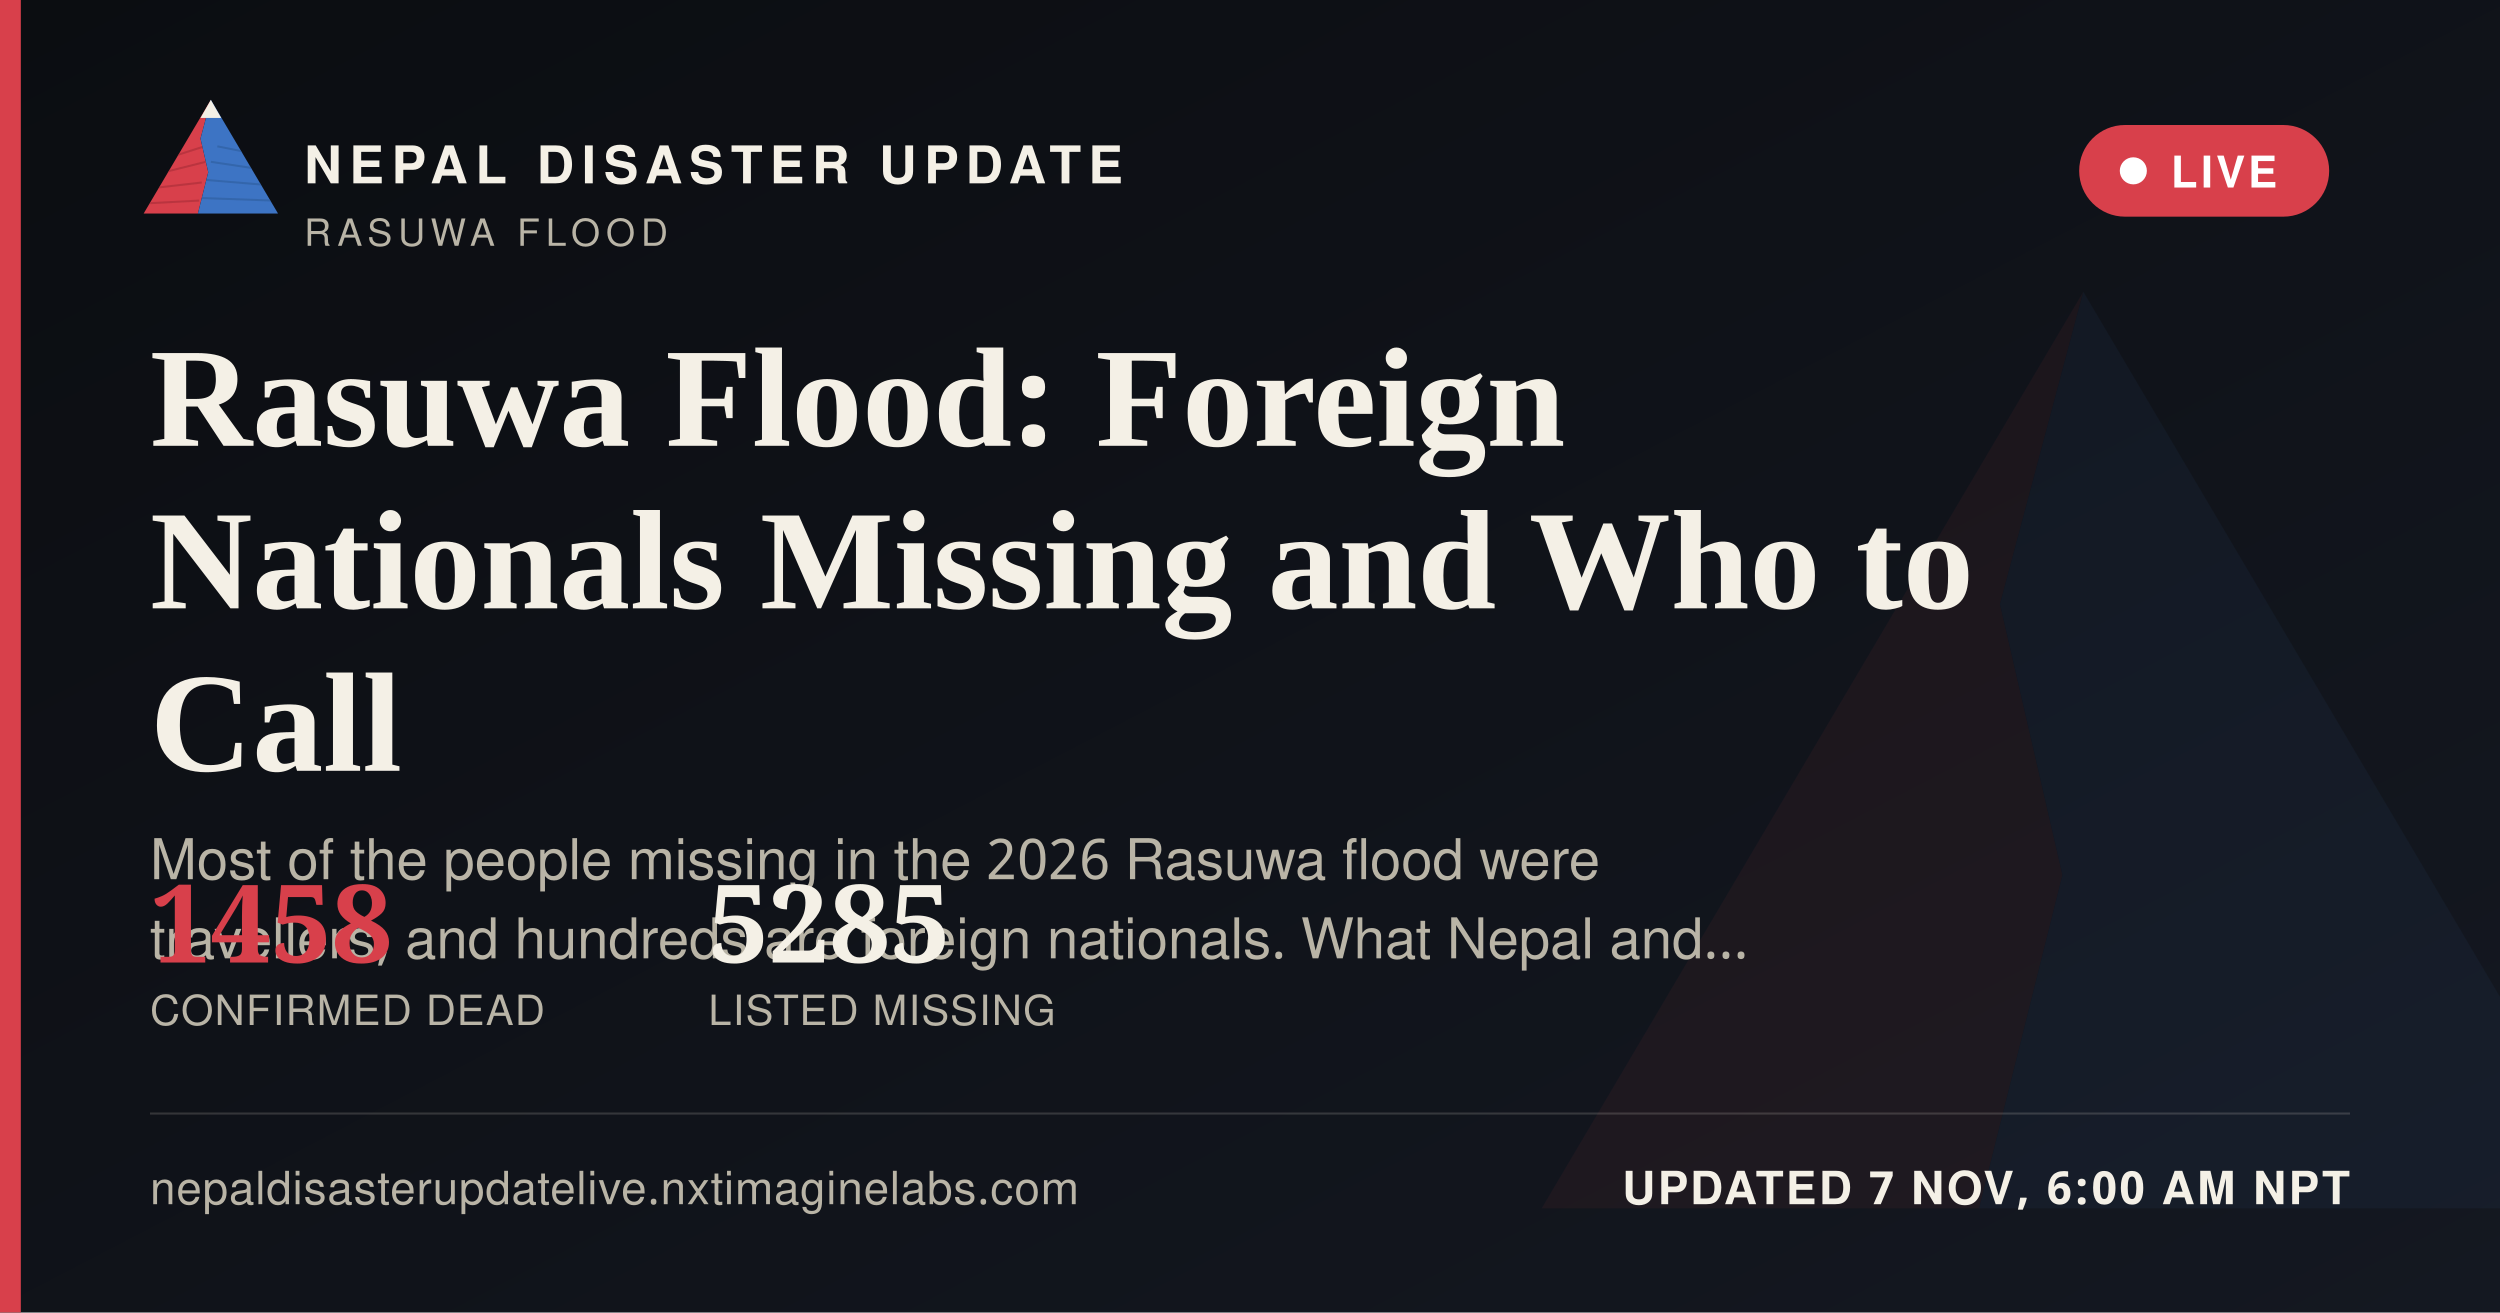
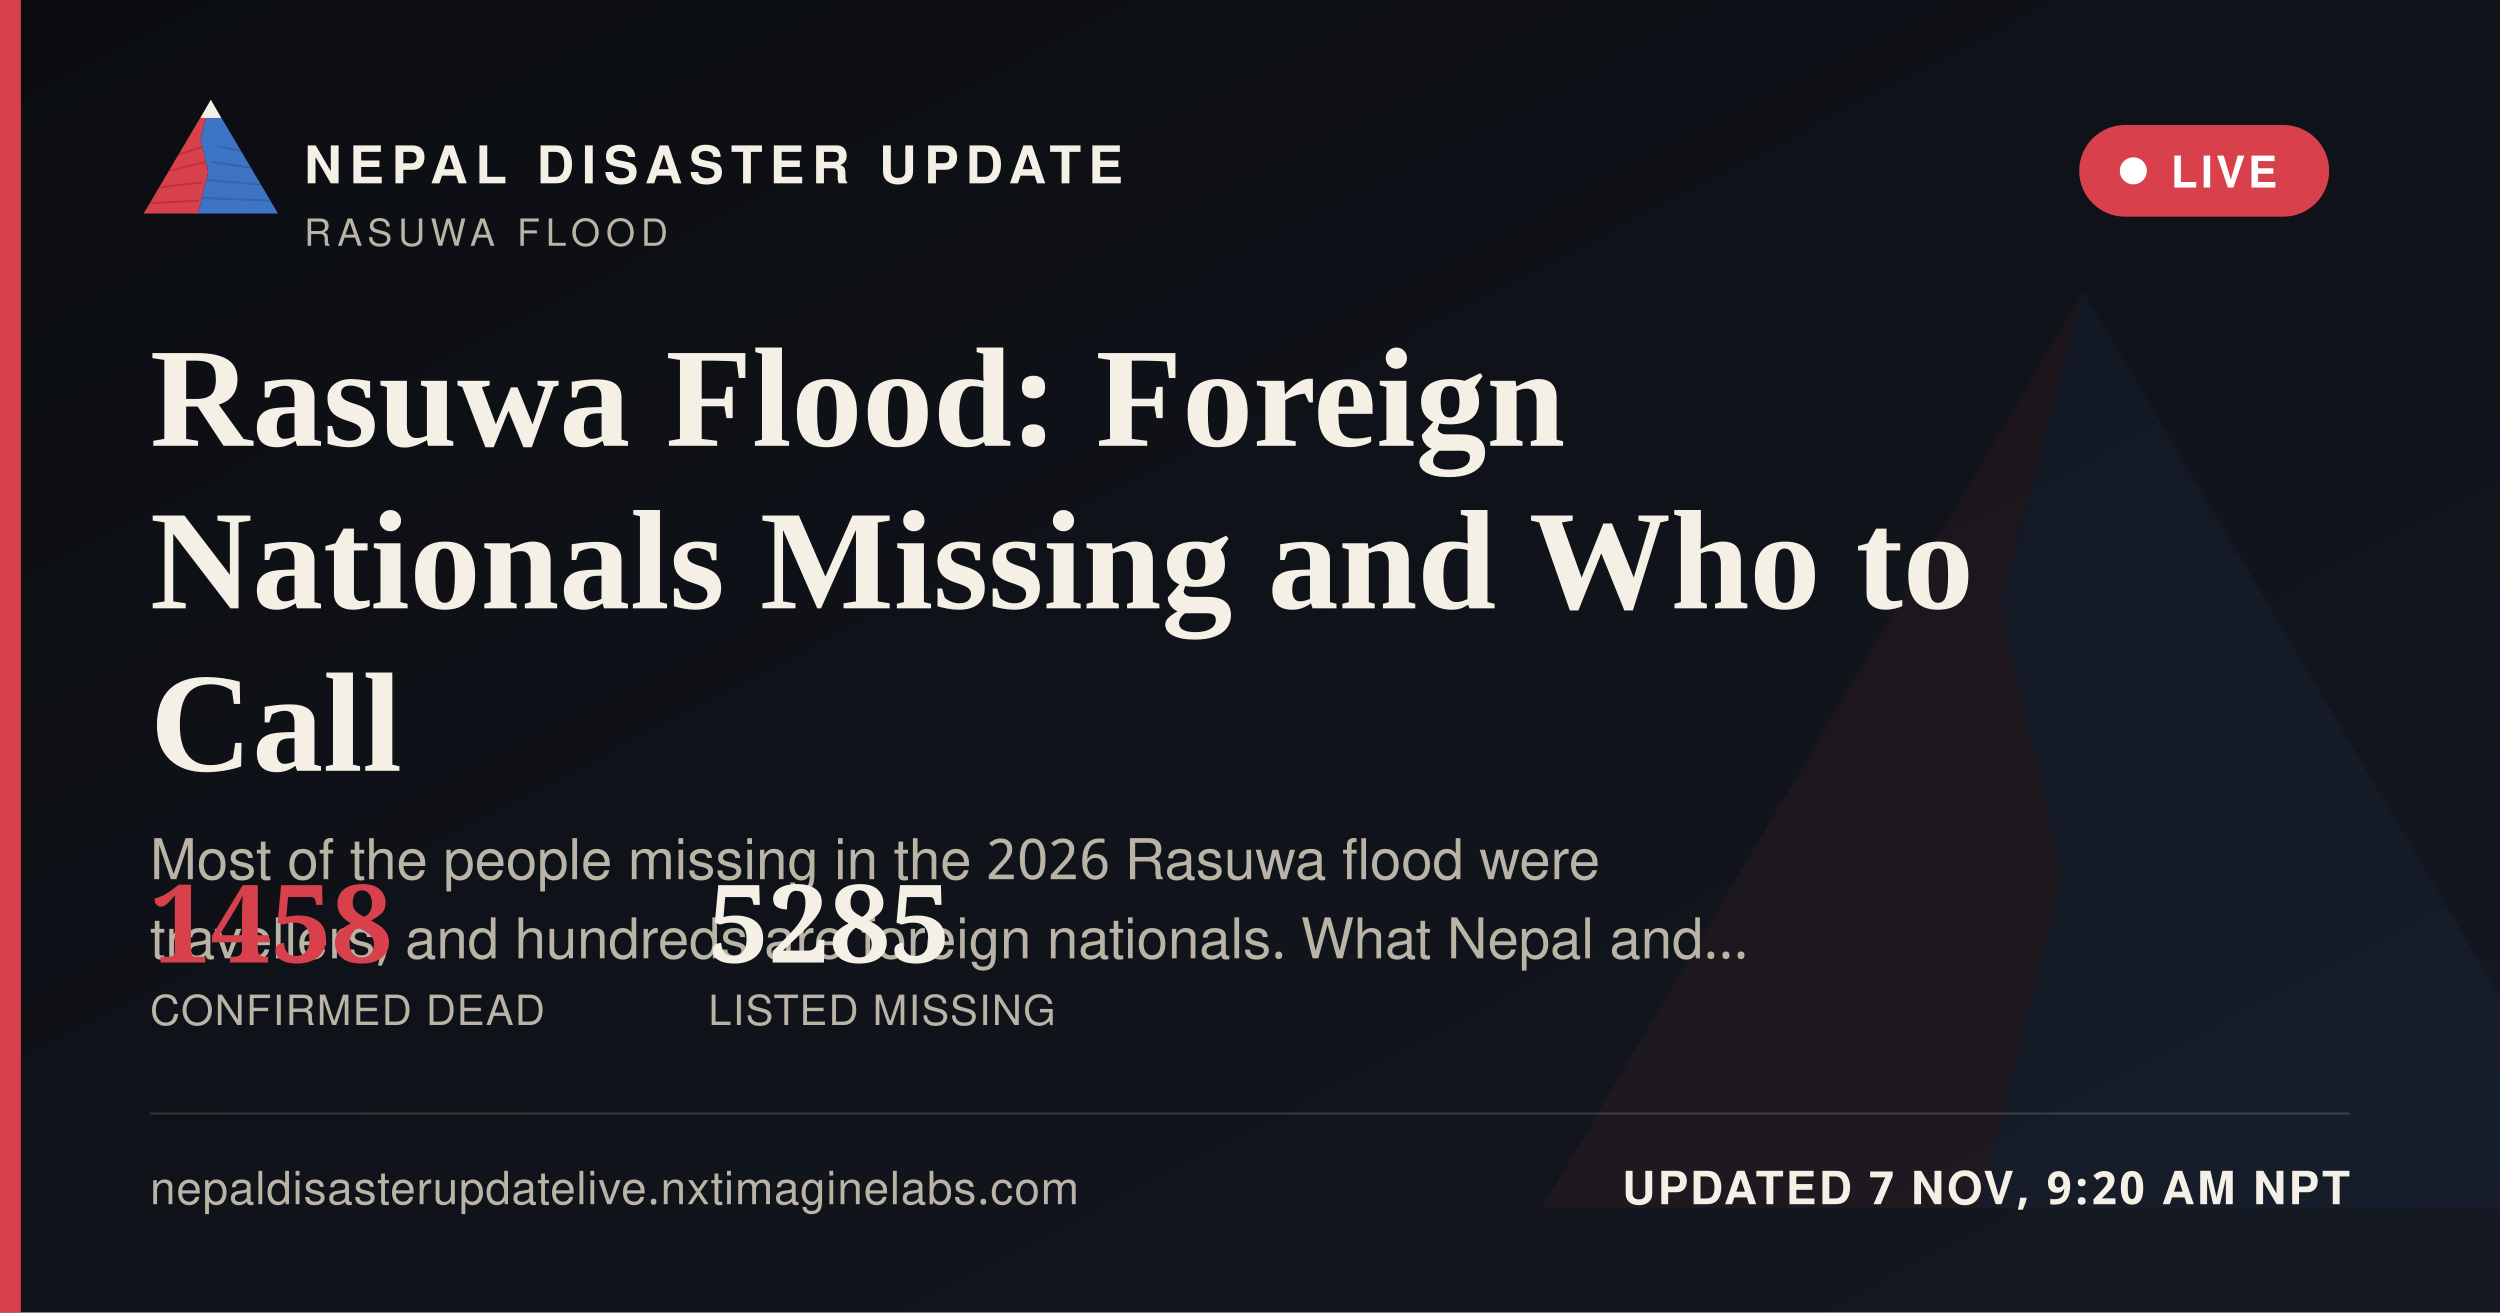
<svg xmlns="http://www.w3.org/2000/svg" width="1200" height="630" viewBox="0 0 1200 630">
  <defs>
    <linearGradient id="ogbg" x1="0" y1="0" x2="1" y2="1">
      <stop offset="0" stop-color="#0B0D11" />
      <stop offset="1" stop-color="#141821" />
    </linearGradient>
  </defs>
  <rect width="1200" height="630" fill="url(#ogbg)" />
  <g transform="translate(700,60) scale(5)" opacity="0.06">
    <polygon points="60,16 52,46 58,72 50,104 8,104" fill="#D8404B" />
    <polygon points="60,16 112,104 50,104 58,72 52,46" fill="#3D74C4" />
  </g>
  <rect x="0" y="0" width="10" height="630" fill="#D8404B" />
  <g transform="translate(64,38) scale(0.62)">
    <g>
      <defs>
        <clipPath id="ogLc">
          <polygon points="60,16 52,46 58,72 50,104 8,104" />
        </clipPath>
        <clipPath id="ogRc">
          <polygon points="60,16 112,104 50,104 58,72 52,46" />
        </clipPath>
      </defs>
      <polygon points="60,16 52,46 58,72 50,104 8,104" fill="#D8404B" />
      <g clip-path="url(#ogLc)" stroke="#A32A34" stroke-width="1.6" fill="none" opacity="0.55">
        <path d="M30,60 L55,52" />
        <path d="M24,72 L56,64" />
        <path d="M18,84 L53,80" />
        <path d="M13,96 L51,94" />
      </g>
      <polygon points="60,16 112,104 50,104 58,72 52,46" fill="#3D74C4" />
      <g clip-path="url(#ogRc)" stroke="#2A5793" stroke-width="1.6" fill="none" opacity="0.5">
        <path d="M65,52 L95,58" />
        <path d="M60,64 L100,70" />
        <path d="M56,78 L104,82" />
        <path d="M52,92 L108,94" />
      </g>
      <polygon points="60,16 52,30 68,30" fill="#F4F0E6" />
    </g>
  </g>
  <text x="146" y="88" font-family="'Public Sans', 'Noto Sans Devanagari', 'Helvetica Neue', Helvetica, Arial, sans-serif" font-size="25" font-weight="800" letter-spacing="3.6" fill="#F4F0E6">NEPAL DISASTER UPDATE</text>
  <text x="146" y="118" font-family="'Public Sans', 'Noto Sans Devanagari', 'Helvetica Neue', Helvetica, Arial, sans-serif" font-size="18" letter-spacing="2.8" fill="#B9B4A6">RASUWA FLOOD</text>
  <g>
    <rect x="998" y="60" width="120" height="44" rx="22" fill="#D8404B" stroke="none" />
    <circle cx="1024" cy="82" r="6.5" fill="#FFFFFF" />
    <text x="1042" y="90" font-family="'Public Sans', 'Noto Sans Devanagari', 'Helvetica Neue', Helvetica, Arial, sans-serif" font-size="21" font-weight="700" letter-spacing="1.6" fill="#FFFFFF">LIVE</text>
  </g>
  <text x="72" y="214" font-family="Newsreader, 'Noto Serif Devanagari', Georgia, 'Times New Roman', serif" font-size="68" font-weight="600" fill="#F4F0E6">Rasuwa Flood: Foreign</text>
  <text x="72" y="292" font-family="Newsreader, 'Noto Serif Devanagari', Georgia, 'Times New Roman', serif" font-size="68" font-weight="600" fill="#F4F0E6">Nationals Missing and Who to</text>
  <text x="72" y="370" font-family="Newsreader, 'Noto Serif Devanagari', Georgia, 'Times New Roman', serif" font-size="68" font-weight="600" fill="#F4F0E6">Call</text>
  <text x="72" y="422" font-family="'Public Sans', 'Noto Sans Devanagari', 'Helvetica Neue', Helvetica, Arial, sans-serif" font-size="27" fill="#B9B4A6">Most of the people missing in the 2026 Rasuwa flood were</text>
  <text x="72" y="460" font-family="'Public Sans', 'Noto Sans Devanagari', 'Helvetica Neue', Helvetica, Arial, sans-serif" font-size="27" fill="#B9B4A6">travellers, and hundreds are foreign nationals. What Nepal and…</text>
  <g transform="translate(72,462)">
    <text x="0" y="0" font-family="Newsreader, 'Noto Serif Devanagari', Georgia, 'Times New Roman', serif" font-size="52" font-weight="600" fill="#D8404B">1458</text>
    <text x="0" y="30" font-family="'Public Sans', 'Noto Sans Devanagari', 'Helvetica Neue', Helvetica, Arial, sans-serif" font-size="20" letter-spacing="0.6" fill="#B9B4A6">CONFIRMED DEAD</text>
    <text x="268" y="0" font-family="Newsreader, 'Noto Serif Devanagari', Georgia, 'Times New Roman', serif" font-size="52" font-weight="600" fill="#F4F0E6">5285</text>
    <text x="268" y="30" font-family="'Public Sans', 'Noto Sans Devanagari', 'Helvetica Neue', Helvetica, Arial, sans-serif" font-size="20" letter-spacing="0.6" fill="#B9B4A6">LISTED MISSING</text>
  </g>
  <rect x="72" y="534" width="1056" height="1" fill="rgba(244,240,230,0.16)" />
  <text x="72" y="578" font-family="'Public Sans', 'Noto Sans Devanagari', 'Helvetica Neue', Helvetica, Arial, sans-serif" font-size="22" fill="#B9B4A6" letter-spacing="0.4">nepaldisasterupdatelive.nxtimaginelabs.com</text>
-   <text x="1128" y="578" text-anchor="end" font-family="'Public Sans', 'Noto Sans Devanagari', 'Helvetica Neue', Helvetica, Arial, sans-serif" font-size="22" font-weight="700" letter-spacing="1.2" fill="#F4F0E6">UPDATED 7 NOV, 6:00 AM NPT</text>
+   <text x="1128" y="578" text-anchor="end" font-family="'Public Sans', 'Noto Sans Devanagari', 'Helvetica Neue', Helvetica, Arial, sans-serif" font-size="22" font-weight="700" letter-spacing="1.2" fill="#F4F0E6">UPDATED 7 NOV, 9:20 AM NPT</text>
</svg>
